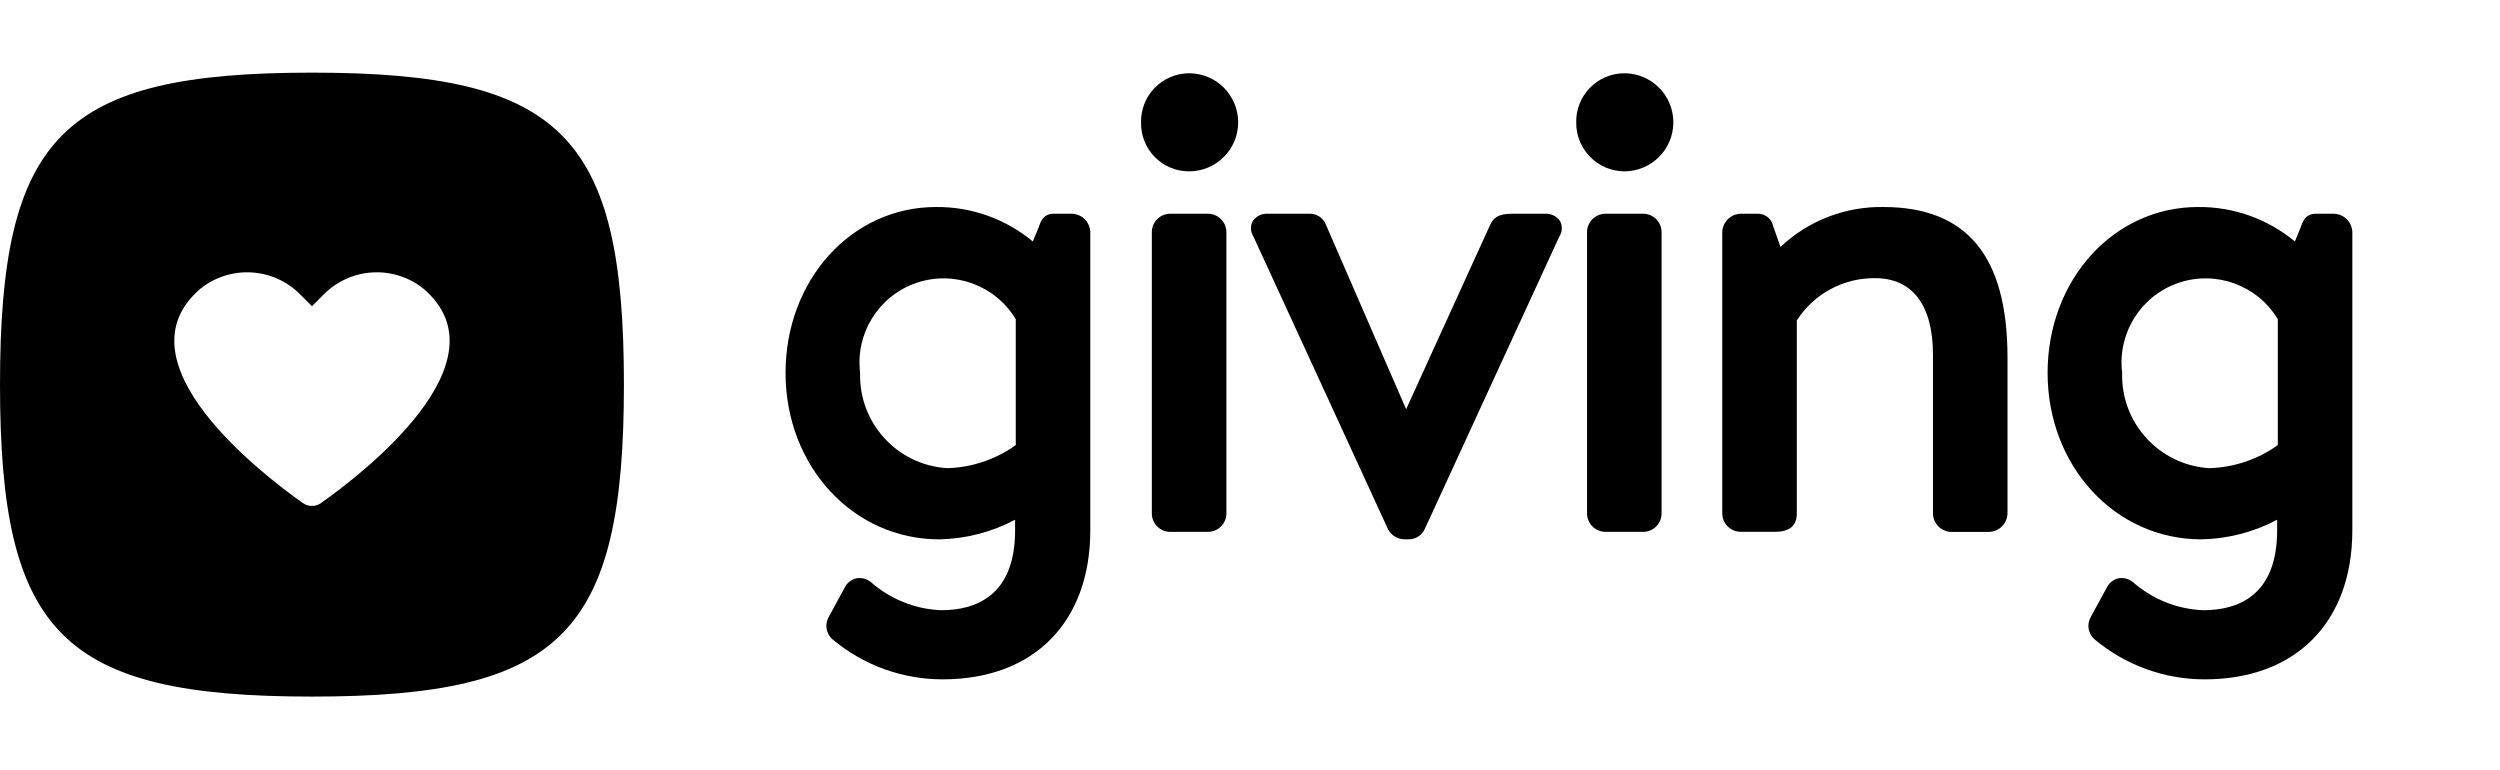
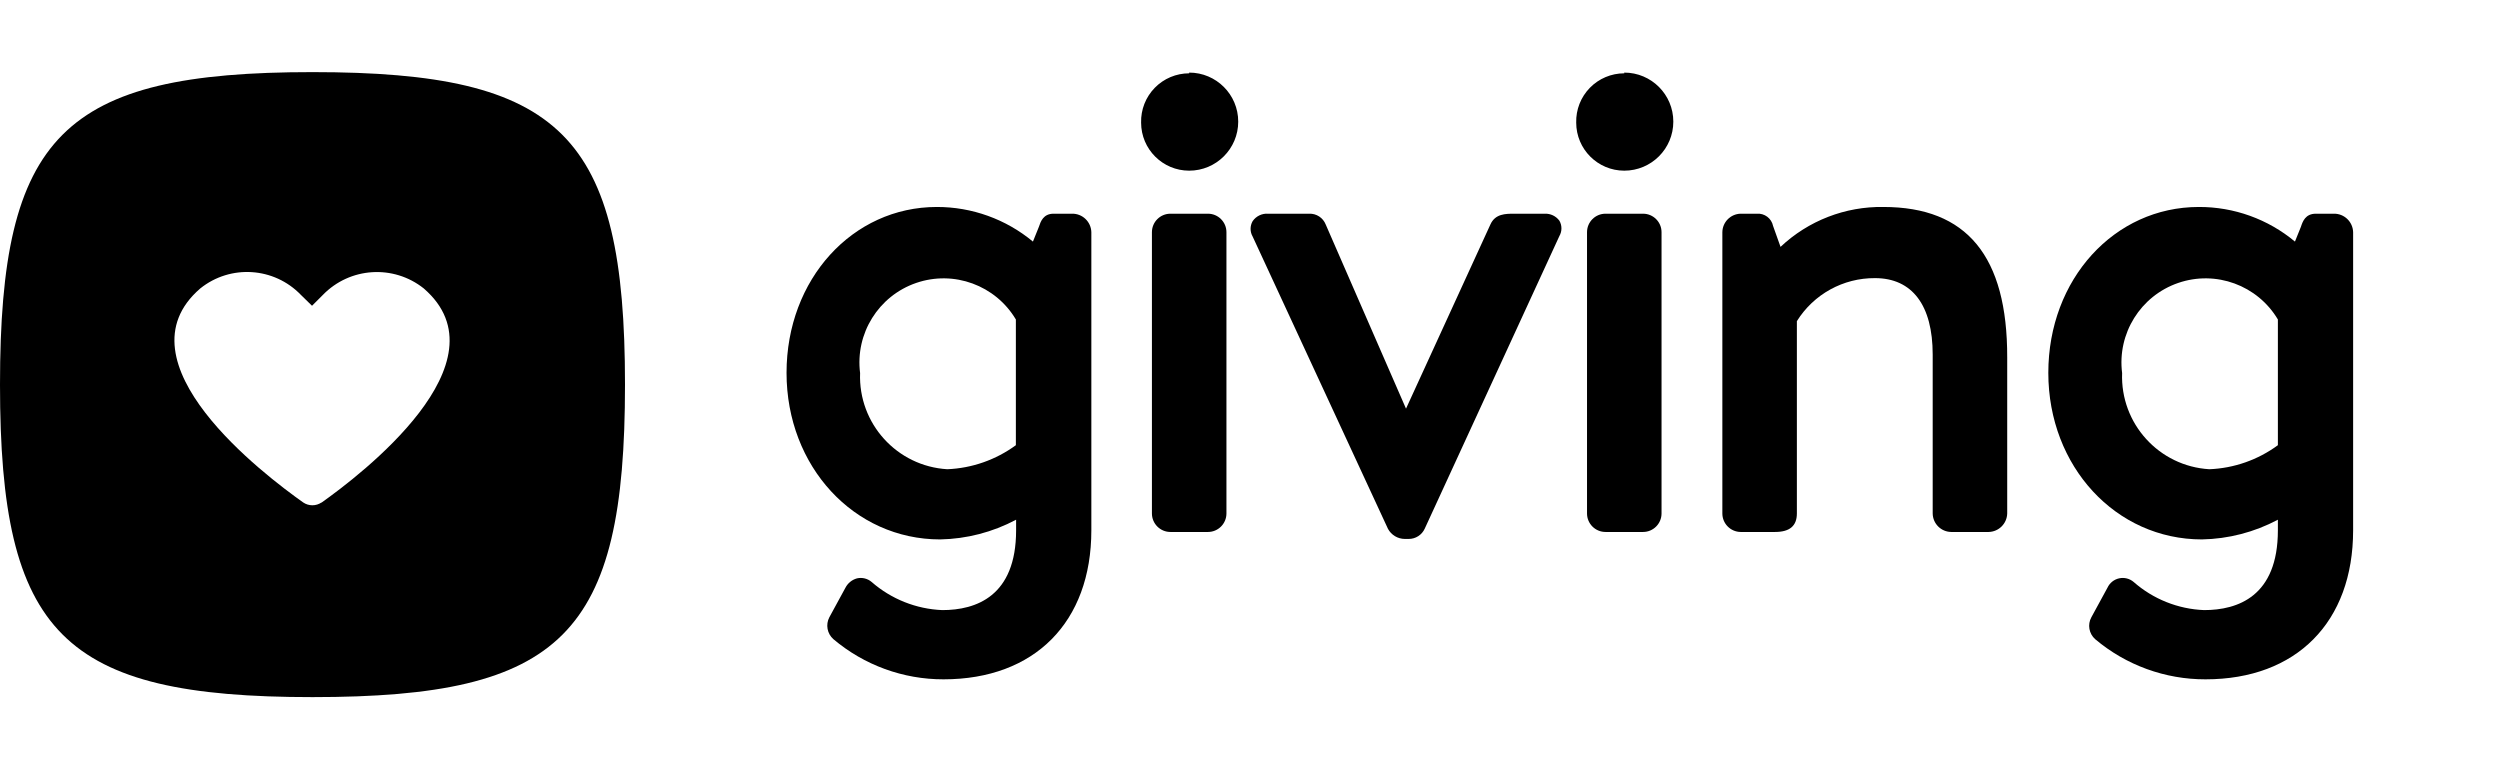
<svg xmlns="http://www.w3.org/2000/svg" viewBox="0 0 104 32">
  <g id="New">
-     <path d="M12.978,3.022C2.6,3.022,0,5.618,0,16S2.6,28.978,12.978,28.978,25.955,26.382,25.955,16,23.36,3.022,12.978,3.022Zm.386,17.9a.661.661,0,0,1-.772,0c-1.642-1.159-7.8-5.861-4.262-8.906a3.11,3.11,0,0,1,4.192.266l.456.456.455-.456a3.11,3.11,0,0,1,4.192-.266C21.165,15.058,15.006,19.76,13.364,20.919Z" />
-     <path d="M44.591,8.892h-.756c-.436,0-.546.331-.616.54l-.253.614a6.2,6.2,0,0,0-4.032-1.434c-3.507,0-6.255,3.03-6.255,6.9,0,3.883,2.809,6.925,6.395,6.925a7.008,7.008,0,0,0,3.154-.816v.443c0,2.745-1.67,3.321-3.07,3.321a4.709,4.709,0,0,1-2.934-1.174.75.75,0,0,0-.615-.15.723.723,0,0,0-.475.395l-.669,1.229a.742.742,0,0,0,.163.908,7.125,7.125,0,0,0,4.587,1.668c3.788,0,6.141-2.375,6.141-6.2V9.657A.786.786,0,0,0,44.591,8.892ZM42.256,13.28v5.235a5.145,5.145,0,0,1-2.846.961,3.86,3.86,0,0,1-3.629-3.966,3.5,3.5,0,0,1,6.475-2.23Z" />
-     <path d="M49.468,3.048a2.005,2.005,0,0,0-2,2.054,1.991,1.991,0,0,0,2,2.026,2.04,2.04,0,1,0,0-4.08Z" />
-     <path d="M48.682,8.892h1.569a.767.767,0,0,1,.767.767v11.7a.766.766,0,0,1-.766.766H48.682a.766.766,0,0,1-.766-.766V9.657A.765.765,0,0,1,48.682,8.892Z" />
-     <path d="M64.259,8.892H63c-.373,0-.8,0-1.005.451l-3.5,7.681L55.154,9.338a.706.706,0,0,0-.694-.446H52.752a.707.707,0,0,0-.642.31.634.634,0,0,0,.032.636l5.6,12.178a.776.776,0,0,0,.693.419H58.6a.728.728,0,0,0,.668-.423L64.866,9.844A.632.632,0,0,0,64.9,9.2.707.707,0,0,0,64.259,8.892Z" />
-     <path d="M67.571,3.048a2.005,2.005,0,0,0-2,2.054,2.014,2.014,0,0,0,2,2.026,2.04,2.04,0,1,0,0-4.08Z" />
-     <path d="M66.786,8.892h1.569a.767.767,0,0,1,.767.767v11.7a.766.766,0,0,1-.766.766H66.788a.767.767,0,0,1-.767-.767V9.657A.765.765,0,0,1,66.786,8.892Z" />
-     <path d="M78.348,8.612a6.09,6.09,0,0,0-4.28,1.66l-.306-.87a.643.643,0,0,0-.677-.51h-.672a.787.787,0,0,0-.767.765v11.7a.768.768,0,0,0,.767.766h1.428c.609,0,.906-.251.906-.766V13.331a3.816,3.816,0,0,1,3.265-1.759c1.546,0,2.4,1.13,2.4,3.182v6.608a.777.777,0,0,0,.766.766h1.568a.786.786,0,0,0,.766-.766v-6.5C83.51,10.657,81.822,8.612,78.348,8.612Z" />
-     <path d="M97.092,8.892h-.756c-.436,0-.546.331-.616.54l-.253.614a6.2,6.2,0,0,0-4.032-1.434c-3.507,0-6.255,3.03-6.255,6.9,0,3.883,2.809,6.925,6.395,6.925a7.008,7.008,0,0,0,3.154-.816v.443c0,2.745-1.67,3.321-3.07,3.321a4.709,4.709,0,0,1-2.934-1.174.75.75,0,0,0-.615-.15.723.723,0,0,0-.475.395l-.669,1.229a.742.742,0,0,0,.163.908,7.125,7.125,0,0,0,4.587,1.668c3.788,0,6.141-2.375,6.141-6.2V9.657A.786.786,0,0,0,97.092,8.892ZM94.757,13.28v5.235a5.145,5.145,0,0,1-2.846.961,3.86,3.86,0,0,1-3.629-3.966,3.5,3.5,0,0,1,6.475-2.23Z" />
+     <path d="M13,3C2.6,3,0,5.62,0,16S2.6,29,13,29s13-2.6,13-13S23.36,3,13,3Zm.38,17.9a.68.68,0,0,1-.77,0C11,19.76,4.79,15.06,8.33,12a3.11,3.11,0,0,1,4.19.27l.46.45.45-.45a3.13,3.13,0,0,1,4.2-.27C21.16,15.06,15,19.76,13.36,20.92Z" />
+     <path d="M44.59,8.89h-.76c-.43,0-.54.33-.61.54l-.25.62a6.24,6.24,0,0,0-4-1.44c-3.5,0-6.25,3-6.25,6.9s2.81,6.93,6.39,6.93a7,7,0,0,0,3.16-.82v.44c0,2.75-1.67,3.32-3.07,3.32a4.76,4.76,0,0,1-2.94-1.17.7.7,0,0,0-.61-.15.77.77,0,0,0-.48.39l-.67,1.23a.75.75,0,0,0,.17.91,7.08,7.08,0,0,0,4.58,1.67c3.79,0,6.15-2.38,6.15-6.2V9.66A.79.79,0,0,0,44.59,8.89Zm-2.33,4.39v5.24a5.19,5.19,0,0,1-2.85,1,3.86,3.86,0,0,1-3.63-4,3.5,3.5,0,0,1,6.48-2.23Z" />
+     <path d="M49.47,3.05a2,2,0,0,0-2,2.05,2,2,0,0,0,2,2,2,2,0,1,0,0-4.08Z" />
+     <rect x="47.92" y="8.89" width="3.1" height="13.24" rx="0.77" />
+     <path d="M64.26,8.89H63c-.37,0-.8,0-1,.45L58.49,17,55.15,9.34a.71.71,0,0,0-.69-.45H52.75a.72.72,0,0,0-.64.31.64.64,0,0,0,0,.64L57.74,22a.8.8,0,0,0,.7.42h.16a.73.73,0,0,0,.67-.43l5.6-12.17a.64.64,0,0,0,0-.64A.72.72,0,0,0,64.26,8.89Z" />
+     <path d="M67.57,3.05a2,2,0,0,0-2,2.05,2,2,0,0,0,2,2,2,2,0,1,0,0-4.08Z" />
+     <rect x="66.02" y="8.89" width="3.1" height="13.24" rx="0.77" />
+     <path d="M78.35,8.61a6.1,6.1,0,0,0-4.28,1.66l-.31-.87a.64.64,0,0,0-.68-.51h-.67a.78.78,0,0,0-.76.77v11.7a.77.77,0,0,0,.76.77h1.43c.61,0,.91-.25.91-.77v-8A3.8,3.8,0,0,1,78,11.57c1.55,0,2.4,1.13,2.4,3.18v6.61a.78.78,0,0,0,.77.77h1.56a.79.79,0,0,0,.77-.77V14.87C83.51,10.66,81.82,8.61,78.35,8.61Z" />
+     <path d="M97.09,8.89h-.75c-.44,0-.55.33-.62.54l-.25.62a6.21,6.21,0,0,0-4-1.44c-3.51,0-6.26,3-6.26,6.9s2.81,6.93,6.39,6.93a7,7,0,0,0,3.16-.82v.44c0,2.75-1.67,3.32-3.07,3.32a4.72,4.72,0,0,1-2.93-1.17.7.7,0,0,0-1.09.24L87,25.68a.74.74,0,0,0,.16.91,7.09,7.09,0,0,0,4.59,1.67c3.78,0,6.14-2.38,6.14-6.2V9.66A.79.79,0,0,0,97.09,8.89Zm-2.33,4.39v5.24a5.16,5.16,0,0,1-2.85,1,3.86,3.86,0,0,1-3.63-4,3.5,3.5,0,0,1,6.48-2.23Z" />
  </g>
</svg>
